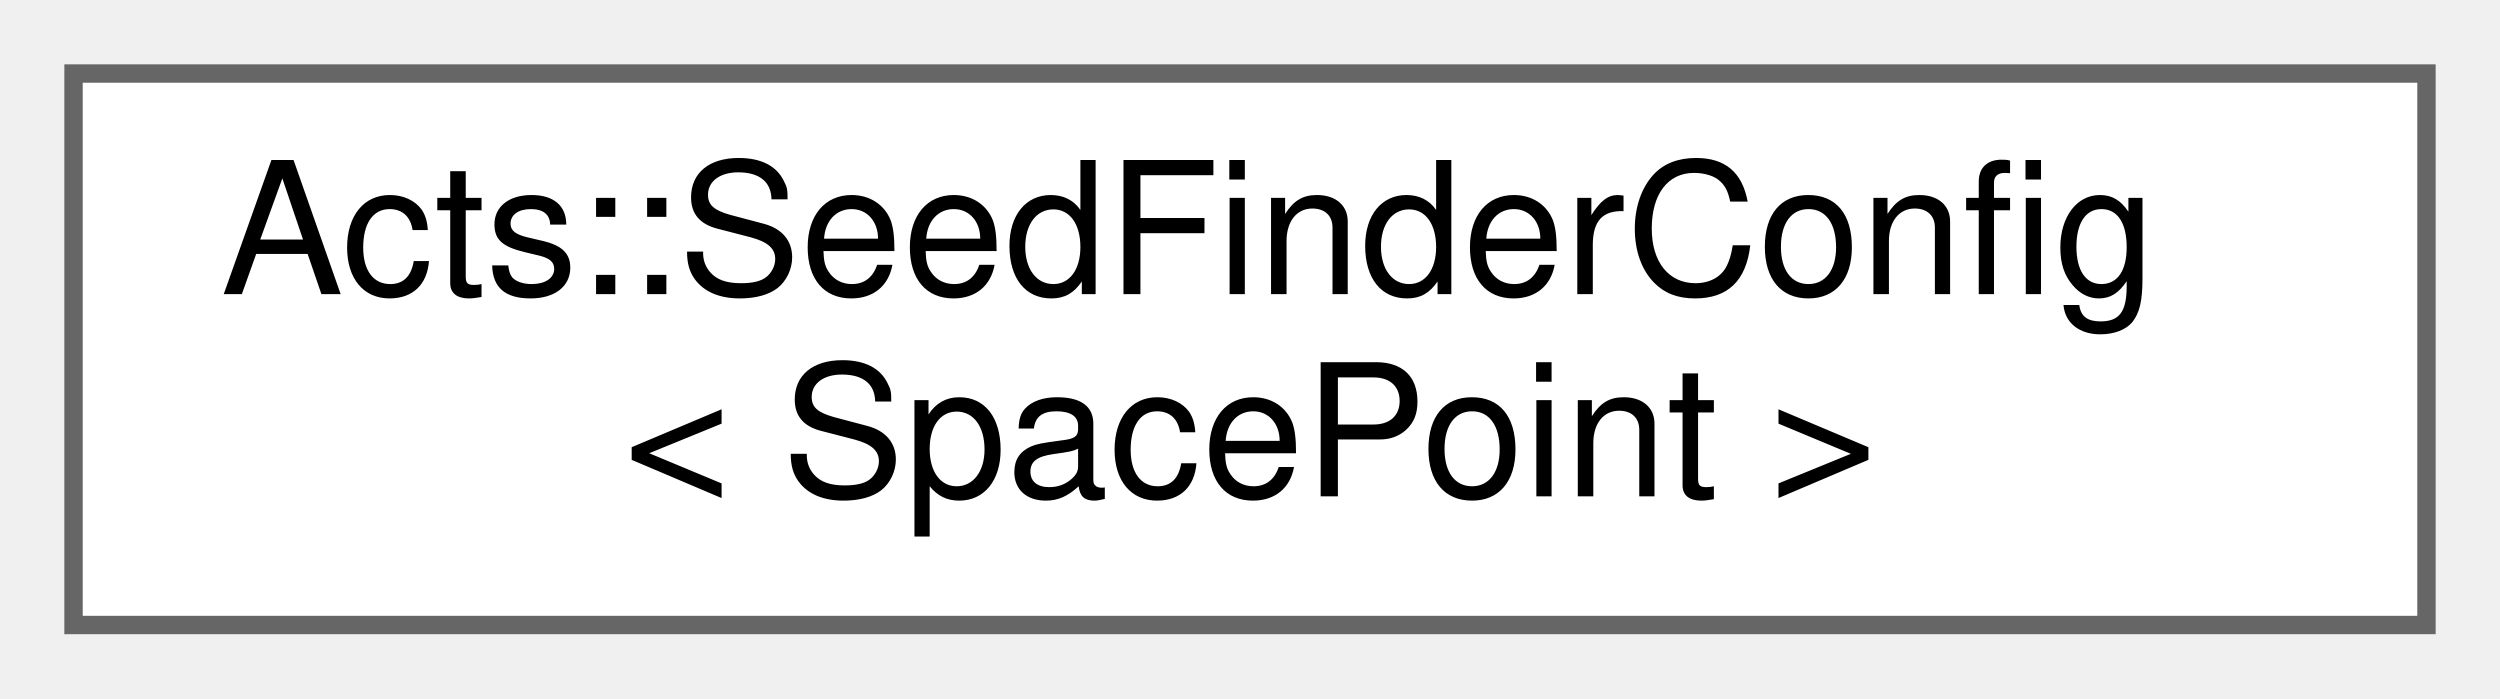
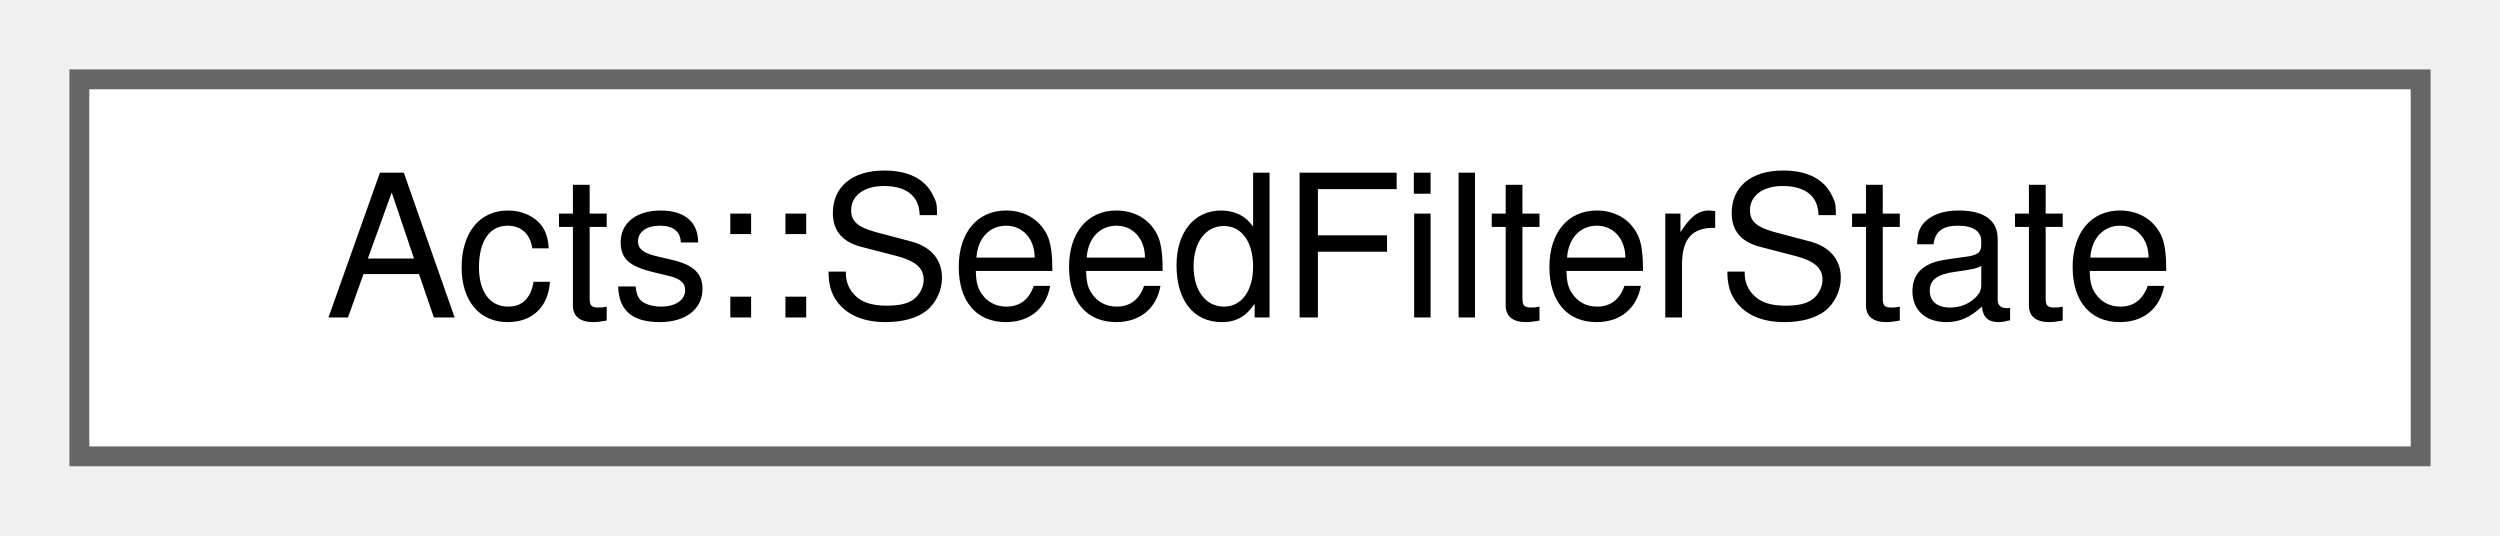
- <svg xmlns="http://www.w3.org/2000/svg" xmlns:xlink="http://www.w3.org/1999/xlink" width="136pt" height="38pt" viewBox="0.00 0.00 136.00 38.00">
-   <g id="graph0" class="graph" transform="scale(1 1) rotate(0) translate(4 34)">
+ <svg xmlns="http://www.w3.org/2000/svg" xmlns:xlink="http://www.w3.org/1999/xlink" width="126pt" height="27pt" viewBox="0.00 0.00 126.00 27.00">
+   <g id="graph0" class="graph" transform="scale(1 1) rotate(0) translate(4 23)">
    <g id="Node000000" class="node">
      <g id="a_Node000000">
-         <a xlink:href="struct_acts_1_1_seed_finder_config.html" target="_top" xlink:title="Structure that holds configuration parameters for the seed finder algorithm.">
-           <polygon fill="white" stroke="#666666" points="128,-30 0,-30 0,0 128,0 128,-30" />
-           <text text-anchor="start" x="8" y="-18" font-family="Helvetica,sans-Serif" font-size="10.00">Acts::SeedFinderConfig</text>
-           <text text-anchor="middle" x="64" y="-7" font-family="Helvetica,sans-Serif" font-size="10.00">&lt; SpacePoint &gt;</text>
+         <a xlink:href="struct_acts_1_1_seed_filter_state.html" target="_top" xlink:title="Mutable state shared across seed filter steps.">
+           <polygon fill="white" stroke="#666666" points="118,-19 0,-19 0,0 118,0 118,-19" />
+           <text text-anchor="middle" x="59" y="-7" font-family="Helvetica,sans-Serif" font-size="10.00">Acts::SeedFilterState</text>
        </a>
      </g>
    </g>
  </g>
</svg>
